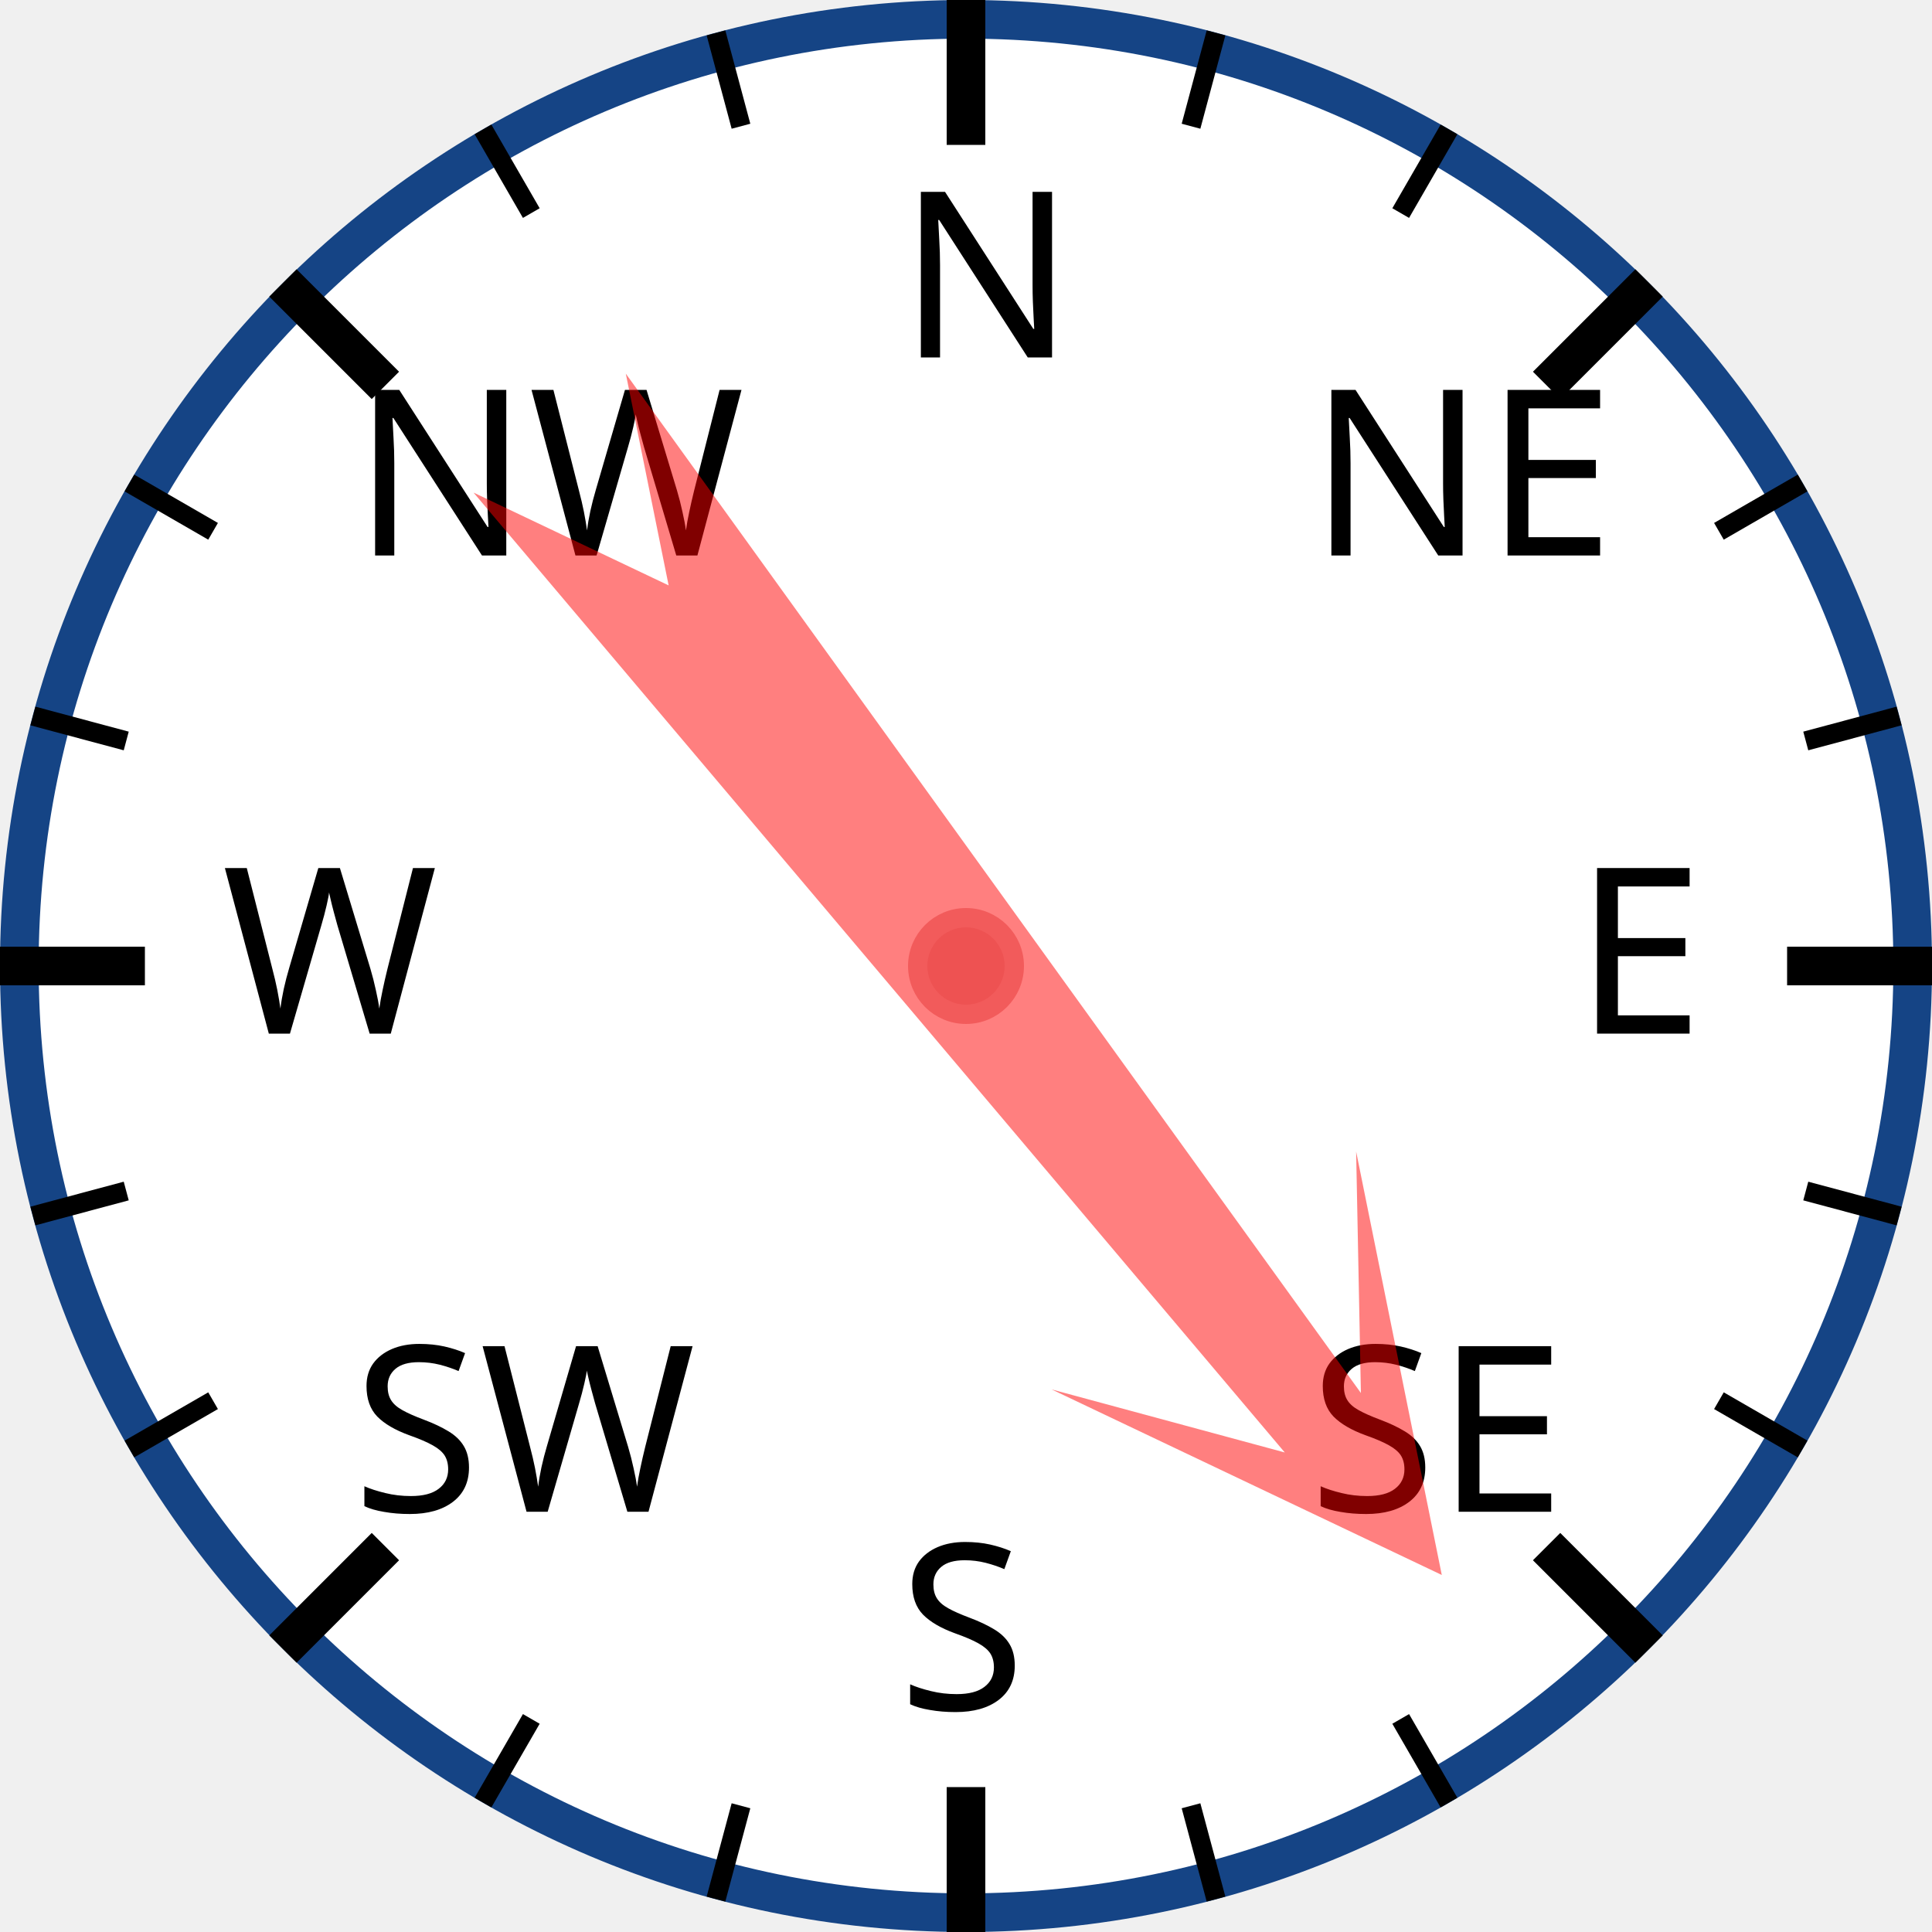
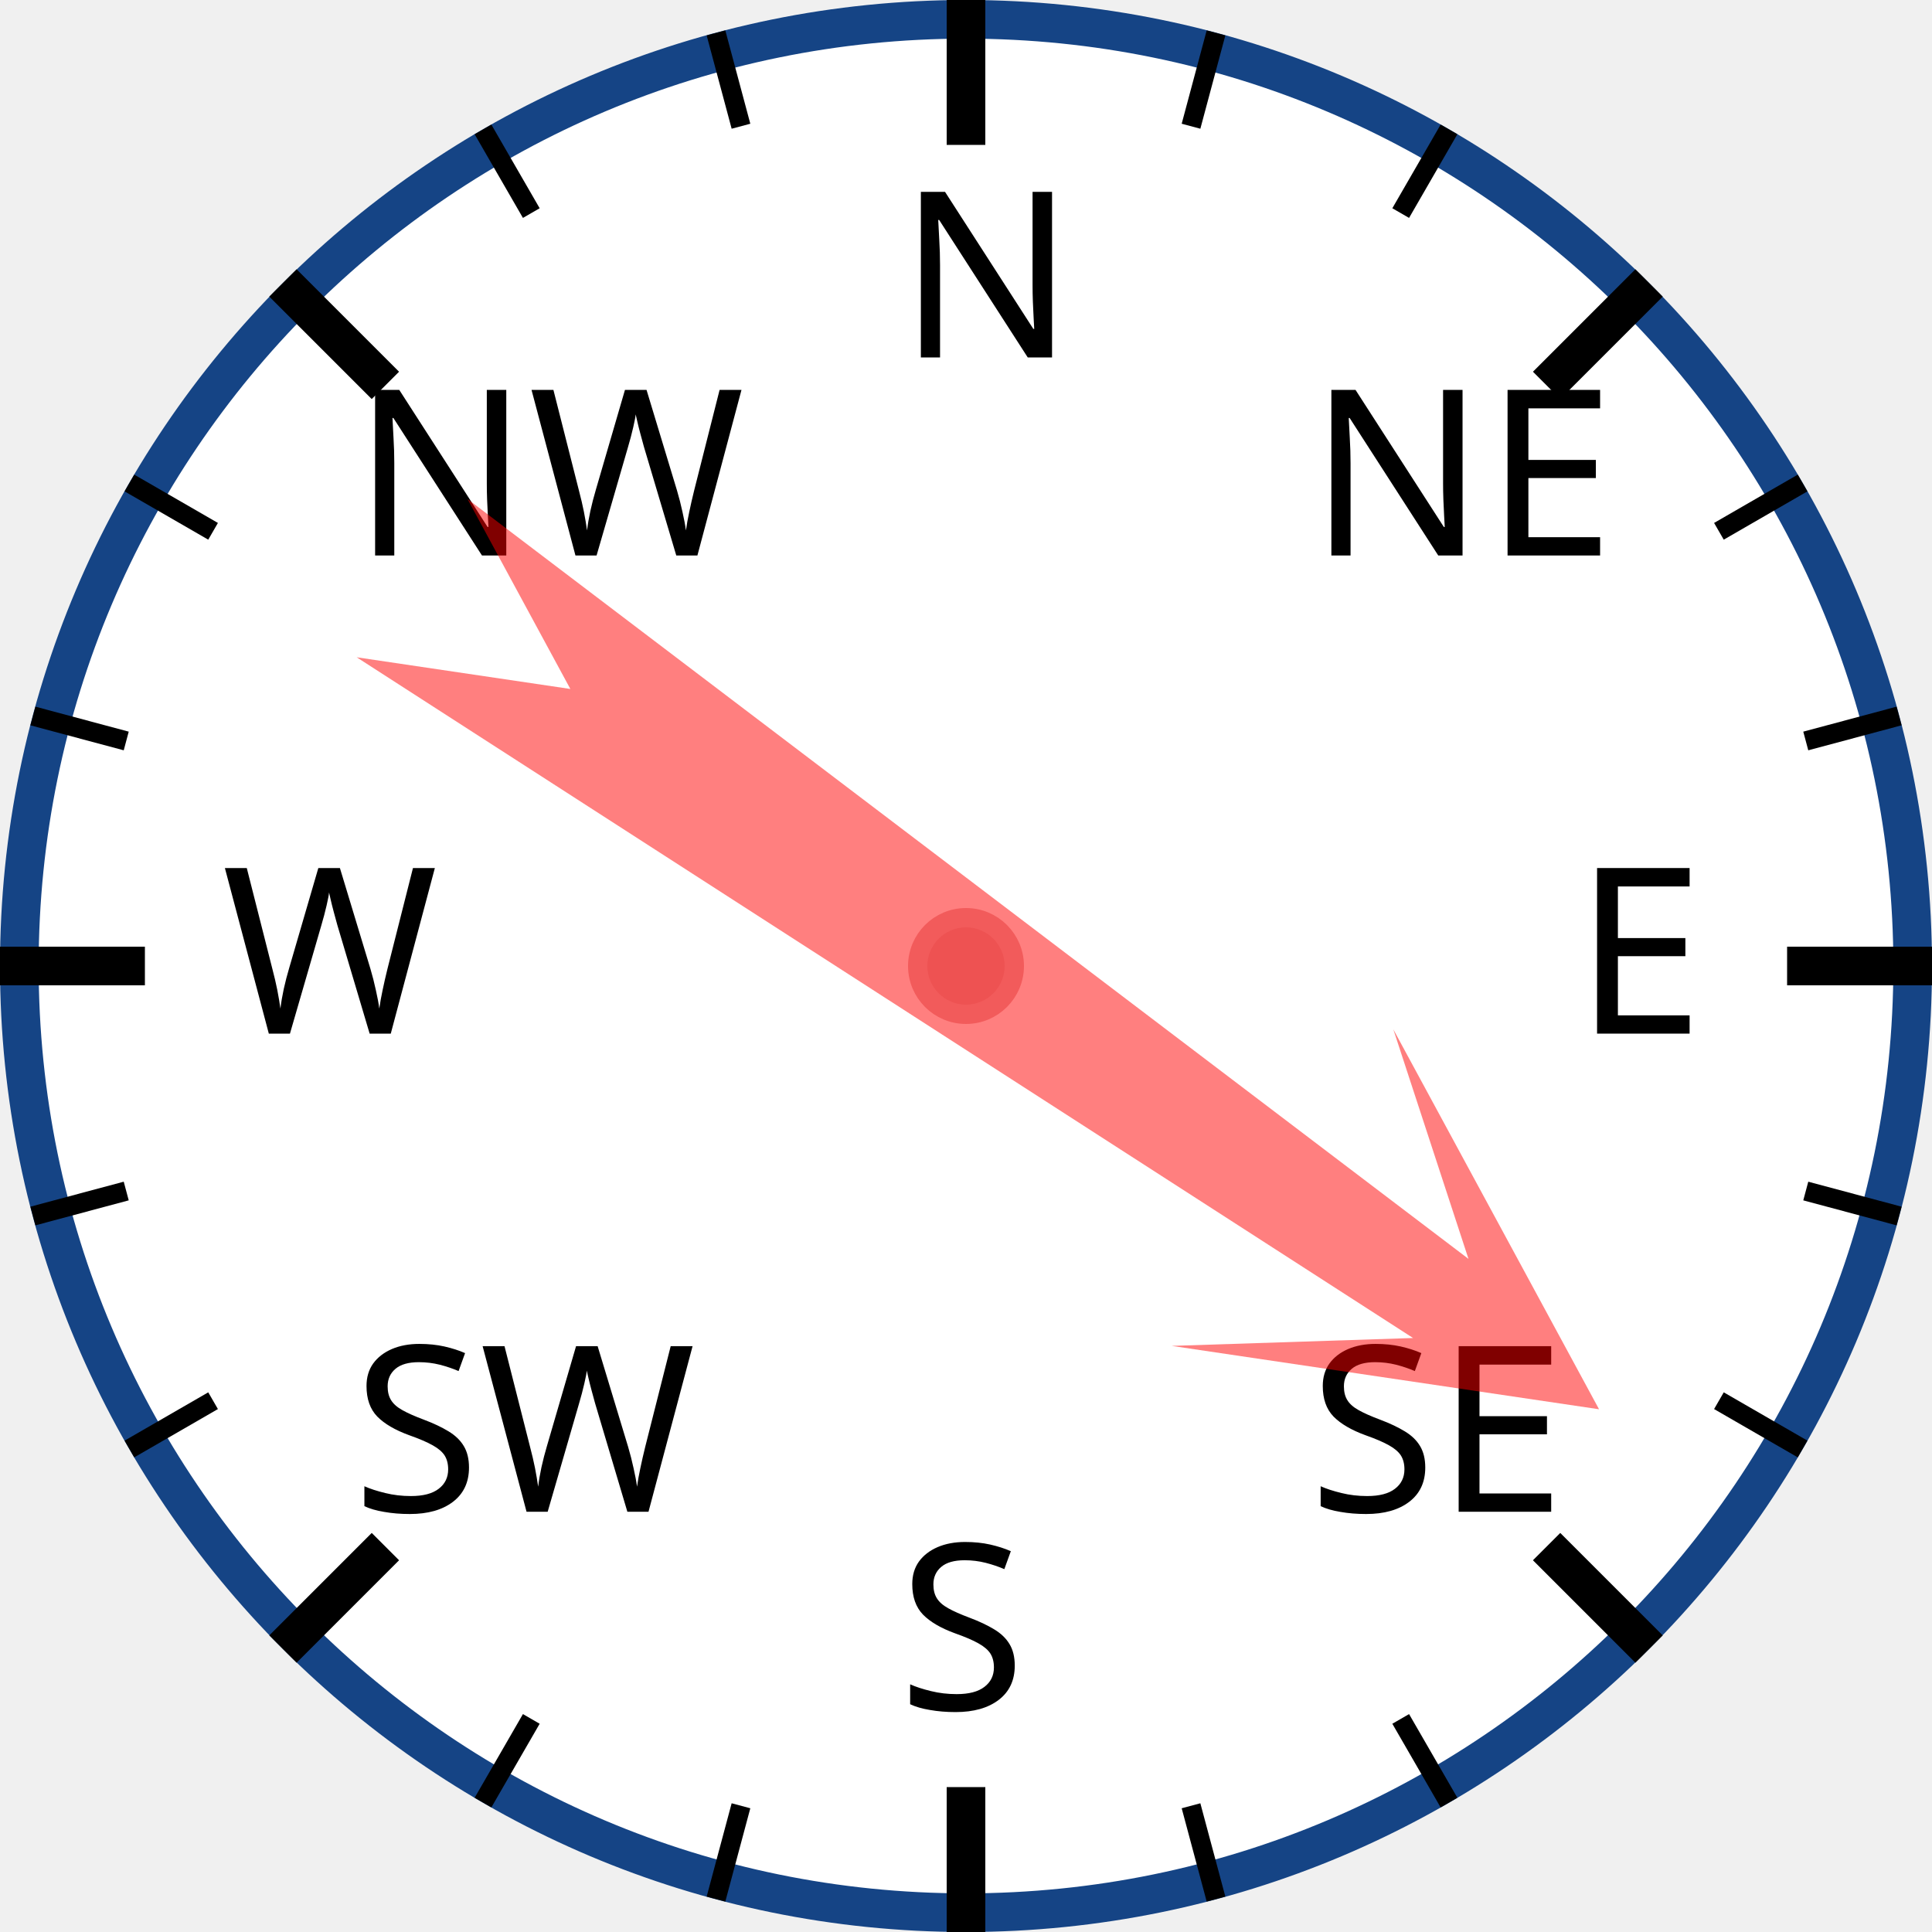
<svg xmlns="http://www.w3.org/2000/svg" width="120px" height="120px" viewBox="0 0 200 200">
  <circle cx="100" cy="100" r="98" style="fill: white; stroke: #154485; stroke-width: 4;" />
  <text x="93.0" y="37.0" style="font-family: sans-serif; font-size: 18pt;">N</text>
  <line x1="100.0" y1="0.0" x2="100.0" y2="15.0" style="stroke: black; stroke-width: 4;" />
  <line x1="74.118" y1="3.407" x2="76.706" y2="13.067" style="stroke: black; stroke-width: 2;" />
  <line x1="50" y1="13.397" x2="55" y2="22.058" style="stroke: black; stroke-width: 2;" />
  <text x="36.503" y="57.503" style="font-family: sans-serif; font-size: 18pt;">NW</text>
  <line x1="29.289" y1="29.289" x2="39.896" y2="39.896" style="stroke: black; stroke-width: 4;" />
  <line x1="13.397" y1="50" x2="22.058" y2="55" style="stroke: black; stroke-width: 2;" />
  <line x1="3.407" y1="74.118" x2="13.067" y2="76.706" style="stroke: black; stroke-width: 2;" />
  <text x="23.0" y="107.0" style="font-family: sans-serif; font-size: 18pt;">W</text>
  <line x1="0.0" y1="100.0" x2="15.0" y2="100.0" style="stroke: black; stroke-width: 4;" />
  <line x1="3.407" y1="125.882" x2="13.067" y2="123.294" style="stroke: black; stroke-width: 2;" />
  <line x1="13.397" y1="150" x2="22.058" y2="145" style="stroke: black; stroke-width: 2;" />
  <text x="36.503" y="156.497" style="font-family: sans-serif; font-size: 18pt;">SW</text>
  <line x1="29.289" y1="170.711" x2="39.896" y2="160.104" style="stroke: black; stroke-width: 4;" />
  <line x1="50" y1="186.603" x2="55" y2="177.942" style="stroke: black; stroke-width: 2;" />
  <line x1="74.118" y1="196.593" x2="76.706" y2="186.933" style="stroke: black; stroke-width: 2;" />
  <text x="93" y="177.0" style="font-family: sans-serif; font-size: 18pt;">S</text>
  <line x1="100" y1="200.0" x2="100" y2="185.0" style="stroke: black; stroke-width: 4;" />
  <line x1="125.882" y1="196.593" x2="123.294" y2="186.933" style="stroke: black; stroke-width: 2;" />
  <line x1="150.0" y1="186.603" x2="145.0" y2="177.942" style="stroke: black; stroke-width: 2;" />
  <text x="135.497" y="156.497" style="font-family: sans-serif; font-size: 18pt;">SE</text>
  <line x1="170.711" y1="170.711" x2="160.104" y2="160.104" style="stroke: black; stroke-width: 4;" />
  <line x1="186.603" y1="150" x2="177.942" y2="145" style="stroke: black; stroke-width: 2;" />
  <line x1="196.593" y1="125.882" x2="186.933" y2="123.294" style="stroke: black; stroke-width: 2;" />
  <text x="163.0" y="107" style="font-family: sans-serif; font-size: 18pt;">E</text>
  <line x1="200.0" y1="100" x2="185.0" y2="100" style="stroke: black; stroke-width: 4;" />
  <line x1="196.593" y1="74.118" x2="186.933" y2="76.706" style="stroke: black; stroke-width: 2;" />
  <line x1="186.603" y1="50" x2="177.942" y2="55" style="stroke: black; stroke-width: 2;" />
  <text x="135.497" y="57.503" style="font-family: sans-serif; font-size: 18pt;">NE</text>
  <line x1="170.711" y1="29.289" x2="160.104" y2="39.896" style="stroke: black; stroke-width: 4;" />
  <line x1="150" y1="13.397" x2="145" y2="22.058" style="stroke: black; stroke-width: 2;" />
  <line x1="125.882" y1="3.407" x2="123.294" y2="13.067" style="stroke: black; stroke-width: 2;" />
-   <polygon points="100 20 120 60 105 40 110 170 100 150 90 170 95 40 80 60" style="fill: red; fill-opacity: 0.5;" transform="rotate(142,100,100)" />
+   <polygon points="100 20 120 60 105 40 110 170 100 150 90 170 95 40 80 60" style="fill: red; fill-opacity: 0.5;" transform="rotate(125,100,100)" />
  <circle cx="100" cy="100" r="5" style="fill: #EE5252; stroke: #F25B5B; stroke-width: 2;" />
</svg>
